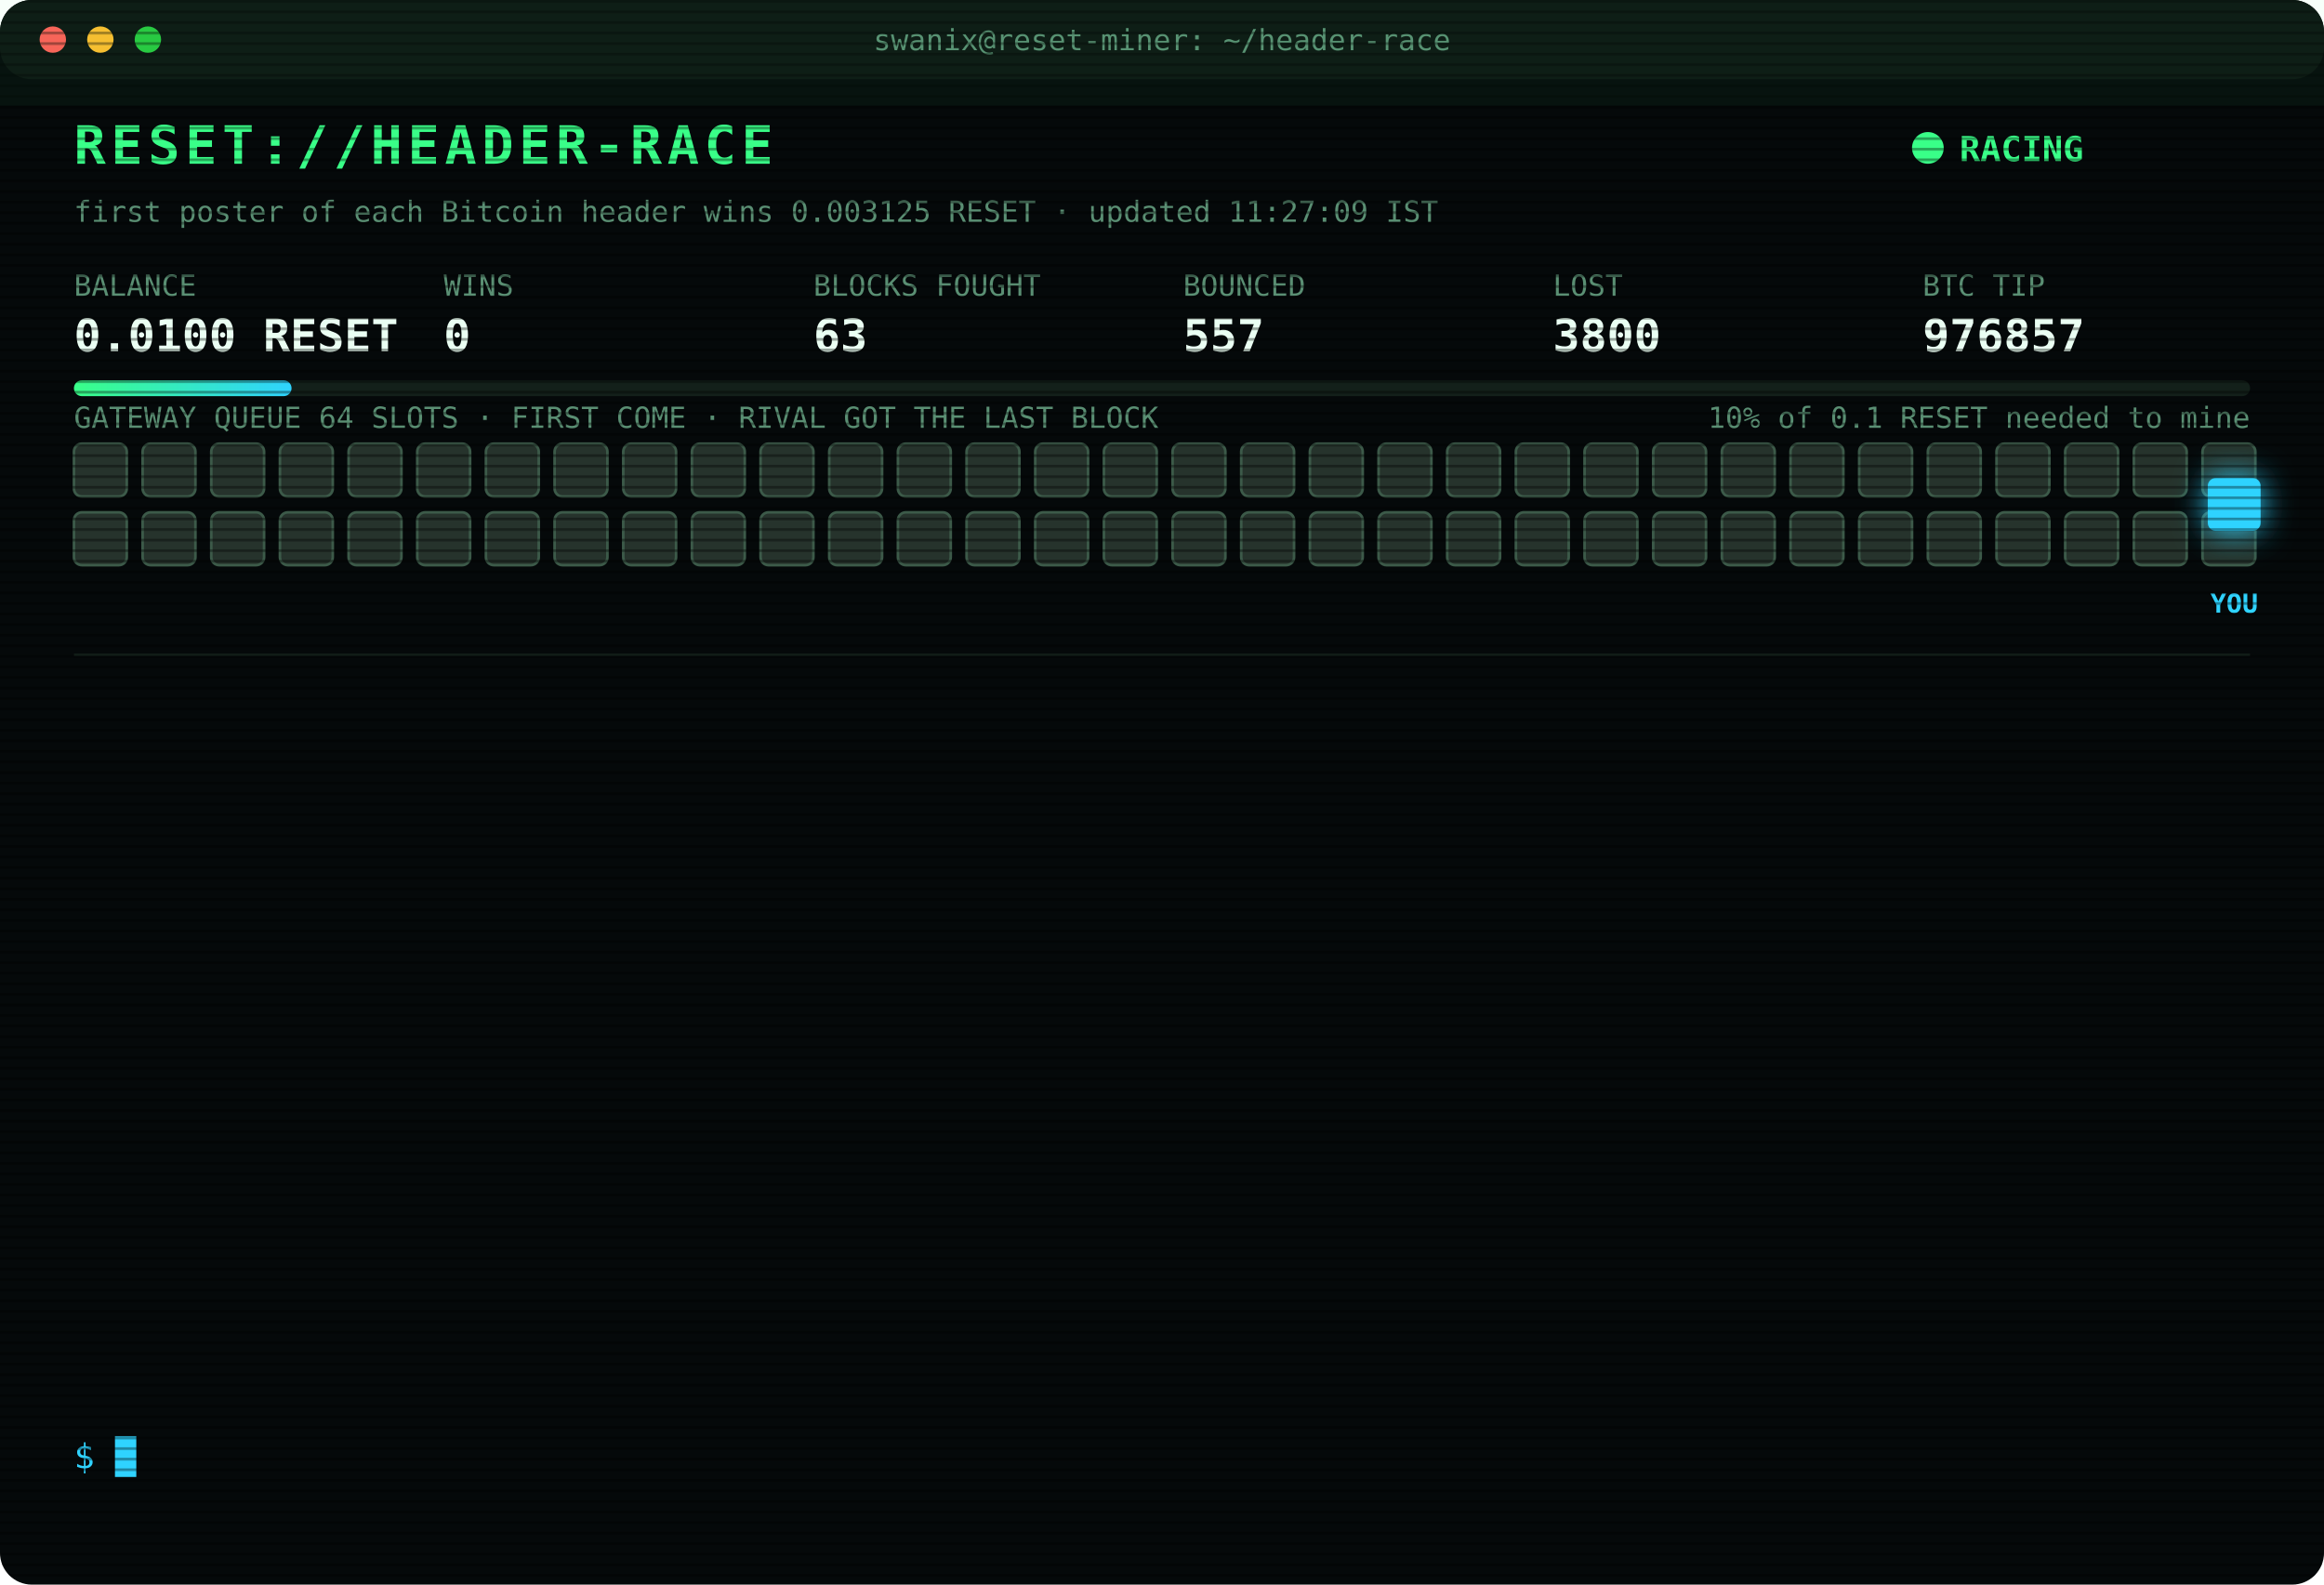
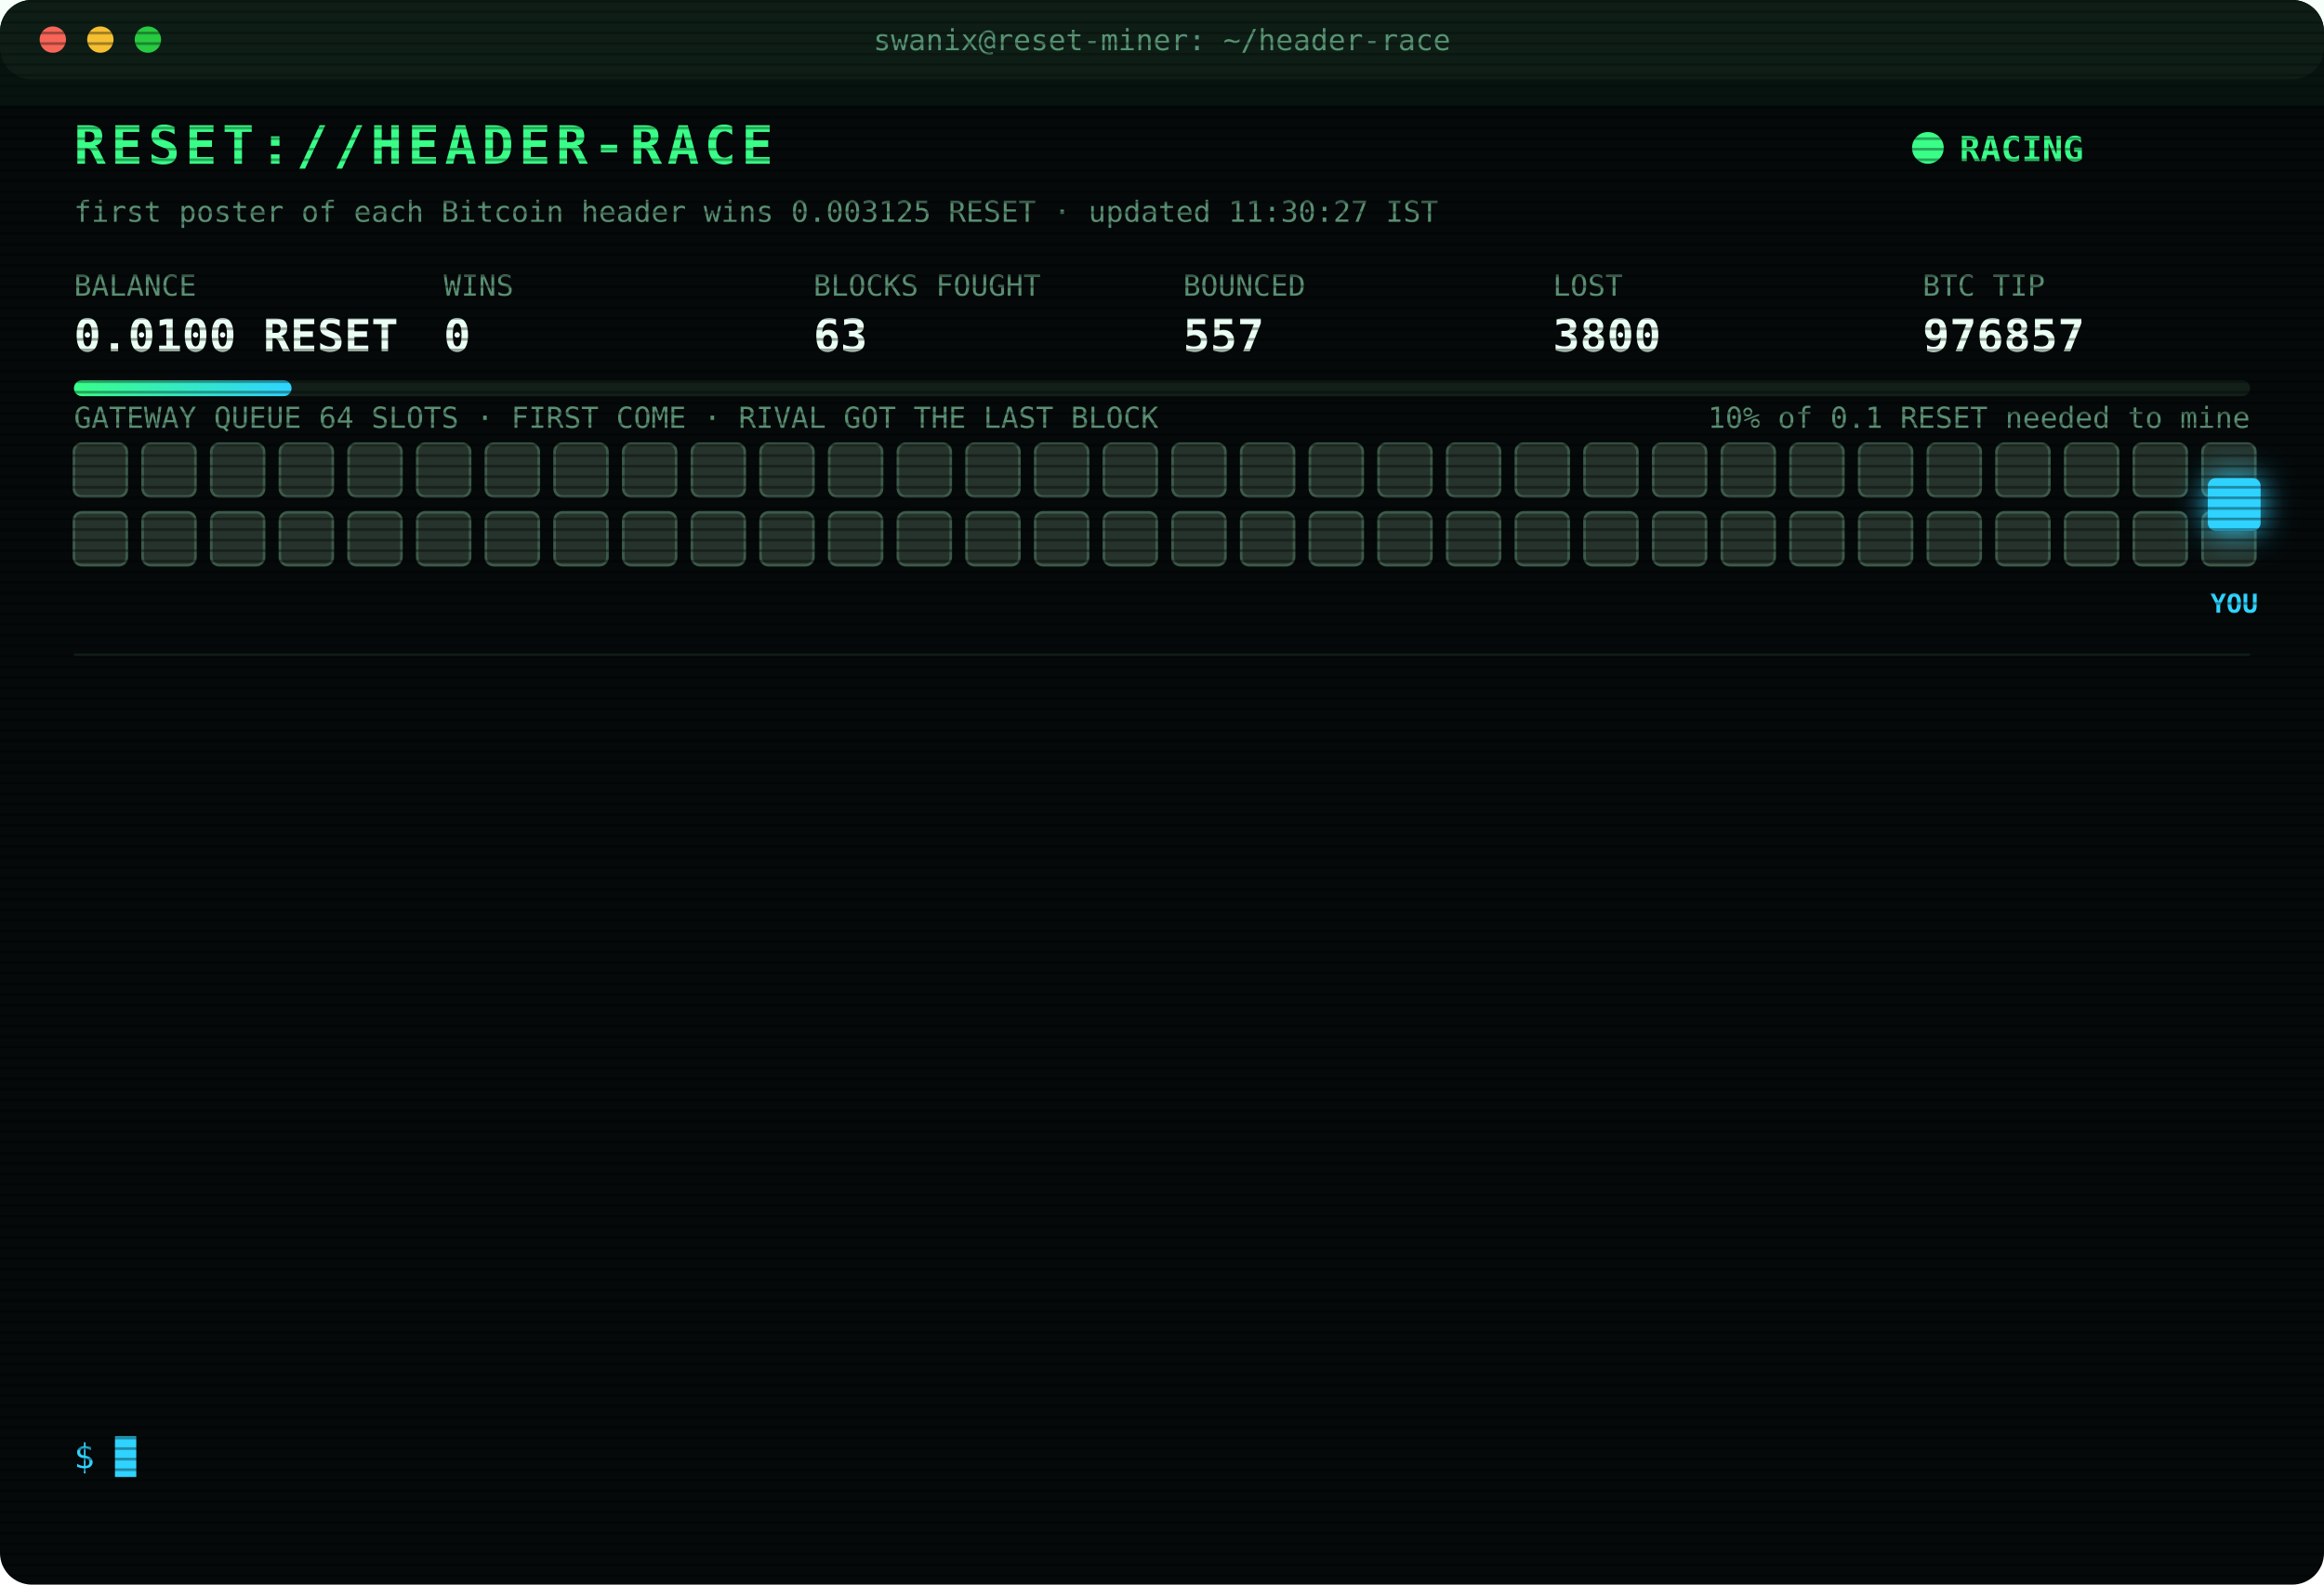
<svg xmlns="http://www.w3.org/2000/svg" width="880" height="600" viewBox="0 0 880 600" font-family="ui-monospace,SFMono-Regular,Menlo,Consolas,monospace">
  <style>
text{font-size:13px;fill:#7CFFB2}
.title{font-size:20px;font-weight:700;fill:#39FF88;letter-spacing:2px;animation:glitch 3s infinite steps(1)}
.sub{fill:#2fd3ff}.k{fill:#5a8f73;font-size:11px}.v{font-size:17px;font-weight:700;fill:#eafff3}
.ts{fill:#3f6b56}.boot{fill:#2fd3ff}.dim{fill:#5a8f73}.bad{fill:#ff4d6d}.warn{fill:#ffd23f}.mag{fill:#ff5cf0}.win{fill:#39FF88;font-weight:700}
.tag{font-size:10px;fill:#2fd3ff;font-weight:700}
.rival{fill:#26332c;stroke:#3c5a49;animation:jam 1.2s infinite alternate}
.idle{fill:#141c18;stroke:#22302a;animation:breathe 4s infinite}
.me{fill:#2fd3ff;filter:drop-shadow(0 0 6px #2fd3ff)}
.hover{animation:nudge 1.1s infinite ease-in-out}.bounce{animation:kick 1.4s infinite}
.ln{opacity:0;animation:in .4s forwards}
.cur{animation:blink 1s infinite steps(1)}
.scan{animation:scan 6s infinite linear}
.led{animation:blink 1.4s infinite}
@keyframes in{from{opacity:0;transform:translateX(-6px)}to{opacity:1;transform:none}}
@keyframes blink{50%{opacity:0}}
@keyframes jam{to{fill:#33463b}}
@keyframes breathe{50%{opacity:.4}}
@keyframes nudge{50%{transform:translateX(-10px)}}
@keyframes kick{0%,100%{transform:none}30%{transform:translateX(-14px)}55%{transform:translateX(10px) translateY(-6px)}}
@keyframes glitch{0%,92%{transform:none}93%{transform:translateX(2px);fill:#ff4d6d}95%{transform:translateX(-2px);fill:#2fd3ff}97%{transform:none}}
@keyframes scan{from{transform:translateY(-40px)}to{transform:translateY(600px)}}
</style>
  <defs>
    <pattern id="sl" width="4" height="4" patternUnits="userSpaceOnUse">
      <rect width="4" height="1" fill="#000" opacity=".35" />
    </pattern>
    <linearGradient id="bar">
      <stop offset="0" stop-color="#39FF88" />
      <stop offset="1" stop-color="#2fd3ff" />
    </linearGradient>
  </defs>
  <rect width="880" height="600" rx="12" fill="#05090a" />
  <rect width="880" height="30" rx="12" fill="#0d1512" />
  <circle cx="20" cy="15" r="5" fill="#ff5f57" />
  <circle cx="38" cy="15" r="5" fill="#febc2e" />
  <circle cx="56" cy="15" r="5" fill="#28c840" />
  <text x="440" y="19" text-anchor="middle" class="k">swanix@reset-miner: ~/header-race</text>
  <text x="28" y="62" class="title">RESET://HEADER-RACE</text>
  <circle class="led" cx="730" cy="56" r="6" fill="#39FF88" />
  <text x="742" y="61" class="win">RACING</text>
-   <text x="28" y="84" class="k">first poster of each Bitcoin header wins 0.003125 RESET · updated 11:27:09 IST</text>
+   <text x="28" y="84" class="k">first poster of each Bitcoin header wins 0.003125 RESET · updated 11:30:27 IST</text>
  <text x="28" y="112" class="k">BALANCE</text>
  <text x="28" y="133" class="v">0.0100 RESET</text>
  <text x="168" y="112" class="k">WINS</text>
  <text x="168" y="133" class="v">0</text>
  <text x="308" y="112" class="k">BLOCKS FOUGHT</text>
  <text x="308" y="133" class="v">63</text>
  <text x="448" y="112" class="k">BOUNCED</text>
  <text x="448" y="133" class="v">557</text>
  <text x="588" y="112" class="k">LOST</text>
  <text x="588" y="133" class="v">3800</text>
  <text x="728" y="112" class="k">BTC TIP</text>
  <text x="728" y="133" class="v">976857</text>
  <rect x="28" y="144" width="824" height="6" rx="3" fill="#13201a" />
  <rect x="28" y="144" width="82.4" height="6" rx="3" fill="url(#bar)" />
  <text x="852" y="162" text-anchor="end" class="k">10% of 0.1 RESET needed to mine</text>
  <text x="28" y="162" class="k">GATEWAY QUEUE 64 SLOTS · FIRST COME · RIVAL GOT THE LAST BLOCK</text>
  <rect class="rival" x="28" y="168" width="20" height="20" rx="3" style="animation-delay:0.00s" />
  <rect class="rival" x="54" y="168" width="20" height="20" rx="3" style="animation-delay:0.05s" />
  <rect class="rival" x="80" y="168" width="20" height="20" rx="3" style="animation-delay:0.10s" />
  <rect class="rival" x="106" y="168" width="20" height="20" rx="3" style="animation-delay:0.15s" />
  <rect class="rival" x="132" y="168" width="20" height="20" rx="3" style="animation-delay:0.20s" />
  <rect class="rival" x="158" y="168" width="20" height="20" rx="3" style="animation-delay:0.25s" />
  <rect class="rival" x="184" y="168" width="20" height="20" rx="3" style="animation-delay:0.30s" />
  <rect class="rival" x="210" y="168" width="20" height="20" rx="3" style="animation-delay:0.35s" />
  <rect class="rival" x="236" y="168" width="20" height="20" rx="3" style="animation-delay:0.40s" />
  <rect class="rival" x="262" y="168" width="20" height="20" rx="3" style="animation-delay:0.45s" />
  <rect class="rival" x="288" y="168" width="20" height="20" rx="3" style="animation-delay:0.50s" />
  <rect class="rival" x="314" y="168" width="20" height="20" rx="3" style="animation-delay:0.55s" />
  <rect class="rival" x="340" y="168" width="20" height="20" rx="3" style="animation-delay:0.60s" />
  <rect class="rival" x="366" y="168" width="20" height="20" rx="3" style="animation-delay:0.65s" />
  <rect class="rival" x="392" y="168" width="20" height="20" rx="3" style="animation-delay:0.70s" />
  <rect class="rival" x="418" y="168" width="20" height="20" rx="3" style="animation-delay:0.75s" />
  <rect class="rival" x="444" y="168" width="20" height="20" rx="3" style="animation-delay:0.80s" />
  <rect class="rival" x="470" y="168" width="20" height="20" rx="3" style="animation-delay:0.85s" />
  <rect class="rival" x="496" y="168" width="20" height="20" rx="3" style="animation-delay:0.90s" />
  <rect class="rival" x="522" y="168" width="20" height="20" rx="3" style="animation-delay:0.95s" />
  <rect class="rival" x="548" y="168" width="20" height="20" rx="3" style="animation-delay:1.00s" />
  <rect class="rival" x="574" y="168" width="20" height="20" rx="3" style="animation-delay:1.05s" />
  <rect class="rival" x="600" y="168" width="20" height="20" rx="3" style="animation-delay:1.10s" />
  <rect class="rival" x="626" y="168" width="20" height="20" rx="3" style="animation-delay:1.15s" />
  <rect class="rival" x="652" y="168" width="20" height="20" rx="3" style="animation-delay:1.20s" />
  <rect class="rival" x="678" y="168" width="20" height="20" rx="3" style="animation-delay:1.25s" />
  <rect class="rival" x="704" y="168" width="20" height="20" rx="3" style="animation-delay:1.30s" />
  <rect class="rival" x="730" y="168" width="20" height="20" rx="3" style="animation-delay:1.35s" />
  <rect class="rival" x="756" y="168" width="20" height="20" rx="3" style="animation-delay:1.40s" />
  <rect class="rival" x="782" y="168" width="20" height="20" rx="3" style="animation-delay:1.45s" />
  <rect class="rival" x="808" y="168" width="20" height="20" rx="3" style="animation-delay:1.50s" />
  <rect class="rival" x="834" y="168" width="20" height="20" rx="3" style="animation-delay:1.55s" />
  <rect class="rival" x="28" y="194" width="20" height="20" rx="3" style="animation-delay:1.60s" />
  <rect class="rival" x="54" y="194" width="20" height="20" rx="3" style="animation-delay:1.65s" />
  <rect class="rival" x="80" y="194" width="20" height="20" rx="3" style="animation-delay:1.70s" />
  <rect class="rival" x="106" y="194" width="20" height="20" rx="3" style="animation-delay:1.75s" />
  <rect class="rival" x="132" y="194" width="20" height="20" rx="3" style="animation-delay:1.80s" />
  <rect class="rival" x="158" y="194" width="20" height="20" rx="3" style="animation-delay:1.85s" />
  <rect class="rival" x="184" y="194" width="20" height="20" rx="3" style="animation-delay:1.90s" />
  <rect class="rival" x="210" y="194" width="20" height="20" rx="3" style="animation-delay:1.95s" />
  <rect class="rival" x="236" y="194" width="20" height="20" rx="3" style="animation-delay:2.00s" />
  <rect class="rival" x="262" y="194" width="20" height="20" rx="3" style="animation-delay:2.05s" />
  <rect class="rival" x="288" y="194" width="20" height="20" rx="3" style="animation-delay:2.10s" />
  <rect class="rival" x="314" y="194" width="20" height="20" rx="3" style="animation-delay:2.15s" />
  <rect class="rival" x="340" y="194" width="20" height="20" rx="3" style="animation-delay:2.20s" />
  <rect class="rival" x="366" y="194" width="20" height="20" rx="3" style="animation-delay:2.25s" />
  <rect class="rival" x="392" y="194" width="20" height="20" rx="3" style="animation-delay:2.30s" />
  <rect class="rival" x="418" y="194" width="20" height="20" rx="3" style="animation-delay:2.35s" />
  <rect class="rival" x="444" y="194" width="20" height="20" rx="3" style="animation-delay:2.40s" />
  <rect class="rival" x="470" y="194" width="20" height="20" rx="3" style="animation-delay:2.45s" />
  <rect class="rival" x="496" y="194" width="20" height="20" rx="3" style="animation-delay:2.50s" />
  <rect class="rival" x="522" y="194" width="20" height="20" rx="3" style="animation-delay:2.55s" />
  <rect class="rival" x="548" y="194" width="20" height="20" rx="3" style="animation-delay:2.60s" />
  <rect class="rival" x="574" y="194" width="20" height="20" rx="3" style="animation-delay:2.65s" />
  <rect class="rival" x="600" y="194" width="20" height="20" rx="3" style="animation-delay:2.70s" />
  <rect class="rival" x="626" y="194" width="20" height="20" rx="3" style="animation-delay:2.75s" />
  <rect class="rival" x="652" y="194" width="20" height="20" rx="3" style="animation-delay:2.80s" />
  <rect class="rival" x="678" y="194" width="20" height="20" rx="3" style="animation-delay:2.85s" />
  <rect class="rival" x="704" y="194" width="20" height="20" rx="3" style="animation-delay:2.90s" />
  <rect class="rival" x="730" y="194" width="20" height="20" rx="3" style="animation-delay:2.95s" />
  <rect class="rival" x="756" y="194" width="20" height="20" rx="3" style="animation-delay:3.00s" />
  <rect class="rival" x="782" y="194" width="20" height="20" rx="3" style="animation-delay:3.05s" />
  <rect class="rival" x="808" y="194" width="20" height="20" rx="3" style="animation-delay:3.10s" />
  <rect class="rival" x="834" y="194" width="20" height="20" rx="3" style="animation-delay:3.15s" />
  <g class="hover">
    <rect class="me" x="836" y="181" width="20" height="20" rx="3" />
    <text class="tag" x="846" y="232" text-anchor="middle">YOU</text>
  </g>
  <line x1="28" x2="852" y1="248" y2="248" stroke="#13201a" />
  <g class="ln" style="animation-delay:0.40s">
    <text x="28" y="270" class="ts">10:18:19</text>
    <text x="104" y="270" class="bad">[LOST] #976845 taken by a rival miner</text>
  </g>
  <g class="ln" style="animation-delay:0.65s">
    <text x="28" y="292" class="ts">10:23:10</text>
    <text x="104" y="292" class="bad">[LOST] #976846 taken by a rival miner</text>
  </g>
  <g class="ln" style="animation-delay:0.90s">
    <text x="28" y="314" class="ts">10:34:13</text>
    <text x="104" y="314" class="bad">[LOST] #976847 taken by a rival miner</text>
  </g>
  <g class="ln" style="animation-delay:1.15s">
    <text x="28" y="336" class="ts">10:36:42</text>
    <text x="104" y="336" class="bad">[LOST] #976848 taken by a rival miner</text>
  </g>
  <g class="ln" style="animation-delay:1.40s">
    <text x="28" y="358" class="ts">10:39:38</text>
    <text x="104" y="358" class="bad">[LOST] #976849 taken by a rival miner</text>
  </g>
  <g class="ln" style="animation-delay:1.65s">
    <text x="28" y="380" class="ts">10:44:25</text>
    <text x="104" y="380" class="bad">[LOST] #976850 taken by a rival miner</text>
  </g>
  <g class="ln" style="animation-delay:1.90s">
    <text x="28" y="402" class="ts">10:50:15</text>
    <text x="104" y="402" class="bad">[LOST] #976851 taken by a rival miner</text>
  </g>
  <g class="ln" style="animation-delay:2.15s">
    <text x="28" y="424" class="ts">10:53:13</text>
    <text x="104" y="424" class="bad">[LOST] #976852 taken by a rival miner</text>
  </g>
  <g class="ln" style="animation-delay:2.40s">
    <text x="28" y="446" class="ts">10:55:04</text>
    <text x="104" y="446" class="bad">[LOST] #976853 taken by a rival miner</text>
  </g>
  <g class="ln" style="animation-delay:2.65s">
    <text x="28" y="468" class="ts">10:57:36</text>
    <text x="104" y="468" class="bad">[LOST] #976854 taken by a rival miner</text>
  </g>
  <g class="ln" style="animation-delay:2.90s">
    <text x="28" y="490" class="ts">11:04:39</text>
    <text x="104" y="490" class="bad">[LOST] #976855 taken by a rival miner</text>
  </g>
  <g class="ln" style="animation-delay:3.15s">
    <text x="28" y="512" class="ts">11:06:09</text>
    <text x="104" y="512" class="bad">[LOST] #976856 taken by a rival miner</text>
  </g>
  <g class="ln" style="animation-delay:3.40s">
    <text x="28" y="534" class="ts">11:27:09</text>
    <text x="104" y="534" class="bad">[LOST] #976857 taken by a rival miner</text>
  </g>
  <text x="28" y="556" class="sub">$ <tspan class="cur">█</tspan>
  </text>
  <rect width="880" height="600" rx="12" fill="url(#sl)" pointer-events="none" />
  <rect class="scan" width="880" height="40" fill="#39FF88" opacity=".04" />
</svg>
